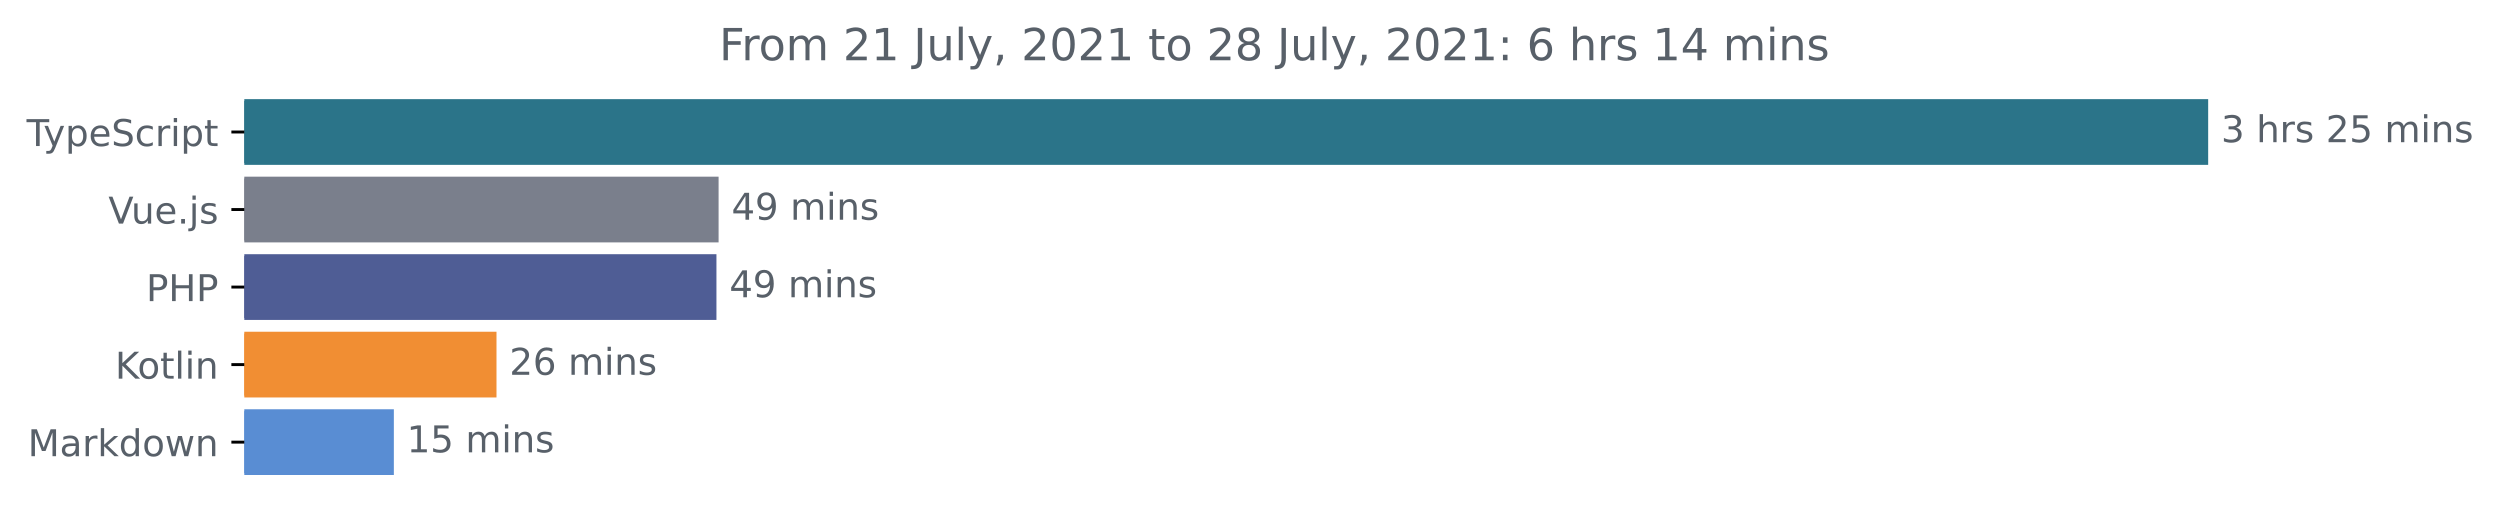
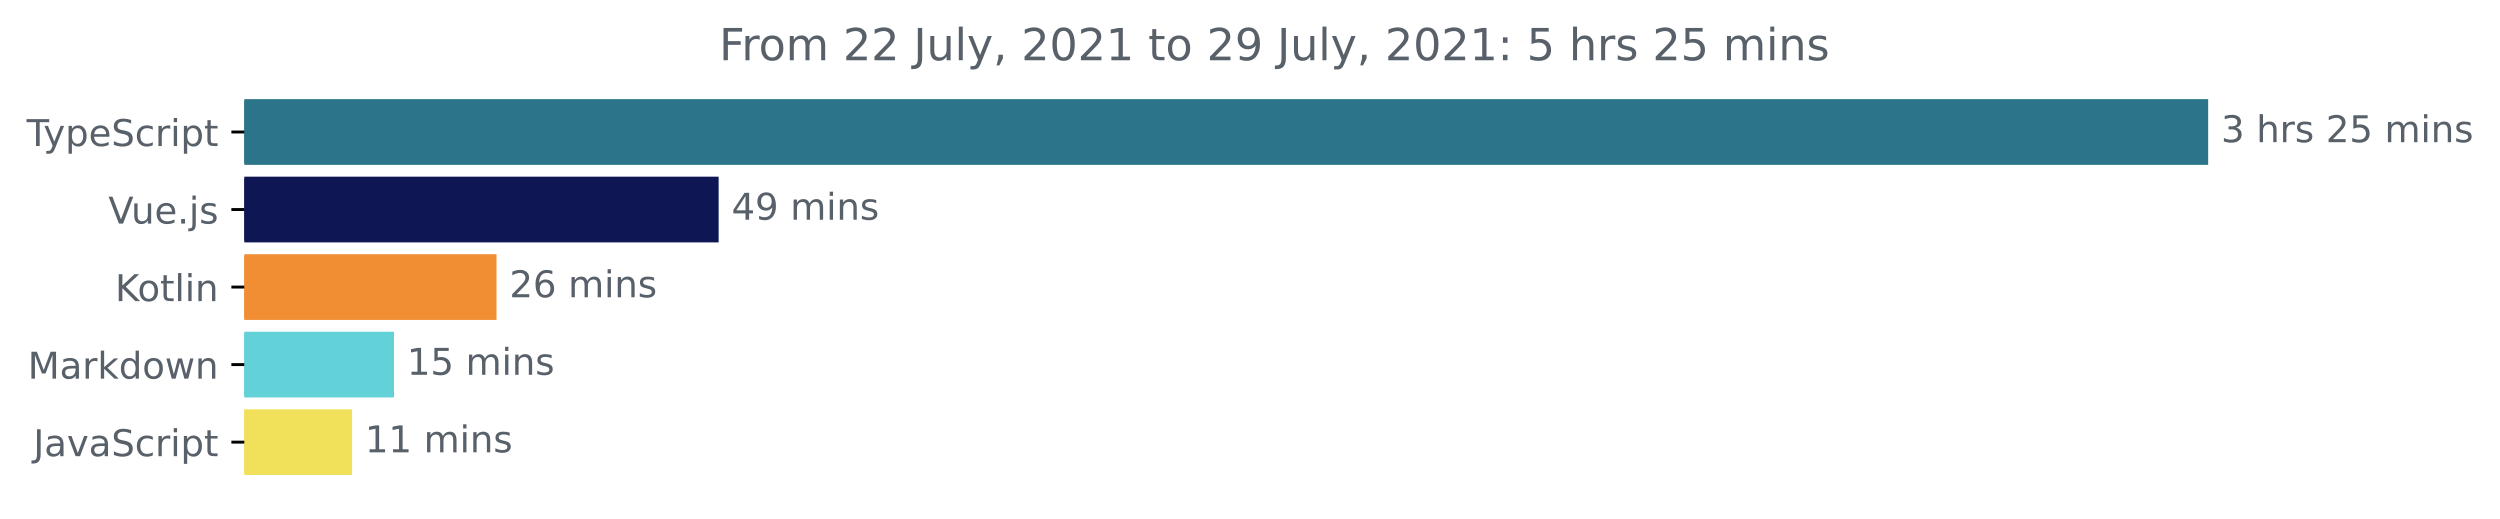
<svg xmlns="http://www.w3.org/2000/svg" xmlns:xlink="http://www.w3.org/1999/xlink" height="140.398pt" version="1.1" viewBox="0 0 677.144 140.398" width="677.144pt">
  <defs>
    <style type="text/css">*{stroke-linecap:butt;stroke-linejoin:round;}</style>
  </defs>
  <g id="figure_1">
    <g id="patch_1">
      <path d="M -0 140.398  L 677.144 140.398  L 677.144 0  L -0 0  z " style="fill:none;" />
    </g>
    <g id="axes_1">
      <g id="patch_2">
-         <path clip-path="url(#pb225939df5)" d="M 66.17 27.358  L 597.599 27.358  L 597.599 44.158  L 66.17 44.158  z " style="fill:#2b7489;stroke:#2b7489;stroke-linejoin:miter;" />
+         <path clip-path="url(#p0ae2dd8170)" d="M 66.17 27.358  L 597.599 27.358  L 597.599 44.158  L 66.17 44.158  z " style="fill:#2b7489;stroke:#2b7489;stroke-linejoin:miter;" />
      </g>
      <g id="patch_3">
-         <path clip-path="url(#pb225939df5)" d="M 66.17 48.358  L 194.136 48.358  L 194.136 65.158  L 66.17 65.158  z " style="fill:#7a7f8c;stroke:#7a7f8c;stroke-linejoin:miter;" />
+         <path clip-path="url(#p0ae2dd8170)" d="M 66.17 48.358  L 194.147 48.358  L 194.147 65.158  L 66.17 65.158  z " style="fill:#0e1653;stroke:#0e1653;stroke-linejoin:miter;" />
      </g>
      <g id="patch_4">
-         <path clip-path="url(#pb225939df5)" d="M 66.17 69.358  L 193.554 69.358  L 193.554 86.158  L 66.17 86.158  z " style="fill:#4f5d95;stroke:#4f5d95;stroke-linejoin:miter;" />
+         <path clip-path="url(#p0ae2dd8170)" d="M 66.17 69.358  L 133.987 69.358  L 133.987 86.158  L 66.17 86.158  z " style="fill:#f18e33;stroke:#f18e33;stroke-linejoin:miter;" />
      </g>
      <g id="patch_5">
-         <path clip-path="url(#pb225939df5)" d="M 66.17 90.358  L 133.979 90.358  L 133.979 107.158  L 66.17 107.158  z " style="fill:#f18e33;stroke:#f18e33;stroke-linejoin:miter;" />
+         <path clip-path="url(#p0ae2dd8170)" d="M 66.17 90.358  L 106.221 90.358  L 106.221 107.158  L 66.17 107.158  z " style="fill:#62d1d8;stroke:#62d1d8;stroke-linejoin:miter;" />
      </g>
      <g id="patch_6">
-         <path clip-path="url(#pb225939df5)" d="M 66.17 111.358  L 106.178 111.358  L 106.178 128.158  L 66.17 128.158  z " style="fill:#598dd3;stroke:#598dd3;stroke-linejoin:miter;" />
+         <path clip-path="url(#p0ae2dd8170)" d="M 66.17 111.358  L 94.862 111.358  L 94.862 128.158  L 66.17 128.158  z " style="fill:#f1e05a;stroke:#f1e05a;stroke-linejoin:miter;" />
      </g>
      <g id="matplotlib.axis_1" />
      <g id="matplotlib.axis_2">
        <g id="ytick_1">
          <g id="line2d_1">
            <defs>
-               <path d="M 0 0  L -3.5 0  " id="m75c390dbdc" style="stroke:#000000;stroke-width:0.8;" />
+               <path d="M 0 0  L -3.5 0  " id="m70632760a0" style="stroke:#000000;stroke-width:0.8;" />
            </defs>
            <g>
-               <use style="stroke:#000000;stroke-width:0.8;" x="66.17" xlink:href="#m75c390dbdc" y="35.758" />
+               <use style="stroke:#000000;stroke-width:0.8;" x="66.17" xlink:href="#m70632760a0" y="35.758" />
            </g>
          </g>
          <g id="text_1">
            <g style="fill:#586069;" transform="translate(7.2 39.55734)scale(0.1 -0.1)">
              <defs>
                <path d="M -19 4666  L 3928 4666  L 3928 4134  L 2272 4134  L 2272 0  L 1638 0  L 1638 4134  L -19 4134  L -19 4666  z " id="DejaVuSans-54" transform="scale(0.015625)" />
                <path d="M 2059 -325  Q 1816 -950 1584 -1140  Q 1353 -1331 966 -1331  L 506 -1331  L 506 -850  L 844 -850  Q 1081 -850 1212 -737  Q 1344 -625 1503 -206  L 1606 56  L 191 3500  L 800 3500  L 1894 763  L 2988 3500  L 3597 3500  L 2059 -325  z " id="DejaVuSans-79" transform="scale(0.015625)" />
                <path d="M 1159 525  L 1159 -1331  L 581 -1331  L 581 3500  L 1159 3500  L 1159 2969  Q 1341 3281 1617 3432  Q 1894 3584 2278 3584  Q 2916 3584 3314 3078  Q 3713 2572 3713 1747  Q 3713 922 3314 415  Q 2916 -91 2278 -91  Q 1894 -91 1617 61  Q 1341 213 1159 525  z M 3116 1747  Q 3116 2381 2855 2742  Q 2594 3103 2138 3103  Q 1681 3103 1420 2742  Q 1159 2381 1159 1747  Q 1159 1113 1420 752  Q 1681 391 2138 391  Q 2594 391 2855 752  Q 3116 1113 3116 1747  z " id="DejaVuSans-70" transform="scale(0.015625)" />
                <path d="M 3597 1894  L 3597 1613  L 953 1613  Q 991 1019 1311 708  Q 1631 397 2203 397  Q 2534 397 2845 478  Q 3156 559 3463 722  L 3463 178  Q 3153 47 2828 -22  Q 2503 -91 2169 -91  Q 1331 -91 842 396  Q 353 884 353 1716  Q 353 2575 817 3079  Q 1281 3584 2069 3584  Q 2775 3584 3186 3129  Q 3597 2675 3597 1894  z M 3022 2063  Q 3016 2534 2758 2815  Q 2500 3097 2075 3097  Q 1594 3097 1305 2825  Q 1016 2553 972 2059  L 3022 2063  z " id="DejaVuSans-65" transform="scale(0.015625)" />
                <path d="M 3425 4513  L 3425 3897  Q 3066 4069 2747 4153  Q 2428 4238 2131 4238  Q 1616 4238 1336 4038  Q 1056 3838 1056 3469  Q 1056 3159 1242 3001  Q 1428 2844 1947 2747  L 2328 2669  Q 3034 2534 3370 2195  Q 3706 1856 3706 1288  Q 3706 609 3251 259  Q 2797 -91 1919 -91  Q 1588 -91 1214 -16  Q 841 59 441 206  L 441 856  Q 825 641 1194 531  Q 1563 422 1919 422  Q 2459 422 2753 634  Q 3047 847 3047 1241  Q 3047 1584 2836 1778  Q 2625 1972 2144 2069  L 1759 2144  Q 1053 2284 737 2584  Q 422 2884 422 3419  Q 422 4038 858 4394  Q 1294 4750 2059 4750  Q 2388 4750 2728 4690  Q 3069 4631 3425 4513  z " id="DejaVuSans-53" transform="scale(0.015625)" />
                <path d="M 3122 3366  L 3122 2828  Q 2878 2963 2633 3030  Q 2388 3097 2138 3097  Q 1578 3097 1268 2742  Q 959 2388 959 1747  Q 959 1106 1268 751  Q 1578 397 2138 397  Q 2388 397 2633 464  Q 2878 531 3122 666  L 3122 134  Q 2881 22 2623 -34  Q 2366 -91 2075 -91  Q 1284 -91 818 406  Q 353 903 353 1747  Q 353 2603 823 3093  Q 1294 3584 2113 3584  Q 2378 3584 2631 3529  Q 2884 3475 3122 3366  z " id="DejaVuSans-63" transform="scale(0.015625)" />
                <path d="M 2631 2963  Q 2534 3019 2420 3045  Q 2306 3072 2169 3072  Q 1681 3072 1420 2755  Q 1159 2438 1159 1844  L 1159 0  L 581 0  L 581 3500  L 1159 3500  L 1159 2956  Q 1341 3275 1631 3429  Q 1922 3584 2338 3584  Q 2397 3584 2469 3576  Q 2541 3569 2628 3553  L 2631 2963  z " id="DejaVuSans-72" transform="scale(0.015625)" />
                <path d="M 603 3500  L 1178 3500  L 1178 0  L 603 0  L 603 3500  z M 603 4863  L 1178 4863  L 1178 4134  L 603 4134  L 603 4863  z " id="DejaVuSans-69" transform="scale(0.015625)" />
                <path d="M 1172 4494  L 1172 3500  L 2356 3500  L 2356 3053  L 1172 3053  L 1172 1153  Q 1172 725 1289 603  Q 1406 481 1766 481  L 2356 481  L 2356 0  L 1766 0  Q 1100 0 847 248  Q 594 497 594 1153  L 594 3053  L 172 3053  L 172 3500  L 594 3500  L 594 4494  L 1172 4494  z " id="DejaVuSans-74" transform="scale(0.015625)" />
              </defs>
              <use xlink:href="#DejaVuSans-54" />
              <use x="45.459" xlink:href="#DejaVuSans-79" />
              <use x="104.639" xlink:href="#DejaVuSans-70" />
              <use x="168.115" xlink:href="#DejaVuSans-65" />
              <use x="229.639" xlink:href="#DejaVuSans-53" />
              <use x="293.115" xlink:href="#DejaVuSans-63" />
              <use x="348.096" xlink:href="#DejaVuSans-72" />
              <use x="389.209" xlink:href="#DejaVuSans-69" />
              <use x="416.992" xlink:href="#DejaVuSans-70" />
              <use x="480.469" xlink:href="#DejaVuSans-74" />
            </g>
          </g>
        </g>
        <g id="ytick_2">
          <g id="line2d_2">
            <g>
-               <use style="stroke:#000000;stroke-width:0.8;" x="66.17" xlink:href="#m75c390dbdc" y="56.758" />
+               <use style="stroke:#000000;stroke-width:0.8;" x="66.17" xlink:href="#m70632760a0" y="56.758" />
            </g>
          </g>
          <g id="text_2">
            <g style="fill:#586069;" transform="translate(29.34844 60.55734)scale(0.1 -0.1)">
              <defs>
                <path d="M 1831 0  L 50 4666  L 709 4666  L 2188 738  L 3669 4666  L 4325 4666  L 2547 0  L 1831 0  z " id="DejaVuSans-56" transform="scale(0.015625)" />
                <path d="M 544 1381  L 544 3500  L 1119 3500  L 1119 1403  Q 1119 906 1312 657  Q 1506 409 1894 409  Q 2359 409 2629 706  Q 2900 1003 2900 1516  L 2900 3500  L 3475 3500  L 3475 0  L 2900 0  L 2900 538  Q 2691 219 2414 64  Q 2138 -91 1772 -91  Q 1169 -91 856 284  Q 544 659 544 1381  z M 1991 3584  L 1991 3584  z " id="DejaVuSans-75" transform="scale(0.015625)" />
                <path d="M 684 794  L 1344 794  L 1344 0  L 684 0  L 684 794  z " id="DejaVuSans-2e" transform="scale(0.015625)" />
                <path d="M 603 3500  L 1178 3500  L 1178 -63  Q 1178 -731 923 -1031  Q 669 -1331 103 -1331  L -116 -1331  L -116 -844  L 38 -844  Q 366 -844 484 -692  Q 603 -541 603 -63  L 603 3500  z M 603 4863  L 1178 4863  L 1178 4134  L 603 4134  L 603 4863  z " id="DejaVuSans-6a" transform="scale(0.015625)" />
                <path d="M 2834 3397  L 2834 2853  Q 2591 2978 2328 3040  Q 2066 3103 1784 3103  Q 1356 3103 1142 2972  Q 928 2841 928 2578  Q 928 2378 1081 2264  Q 1234 2150 1697 2047  L 1894 2003  Q 2506 1872 2764 1633  Q 3022 1394 3022 966  Q 3022 478 2636 193  Q 2250 -91 1575 -91  Q 1294 -91 989 -36  Q 684 19 347 128  L 347 722  Q 666 556 975 473  Q 1284 391 1588 391  Q 1994 391 2212 530  Q 2431 669 2431 922  Q 2431 1156 2273 1281  Q 2116 1406 1581 1522  L 1381 1569  Q 847 1681 609 1914  Q 372 2147 372 2553  Q 372 3047 722 3315  Q 1072 3584 1716 3584  Q 2034 3584 2315 3537  Q 2597 3491 2834 3397  z " id="DejaVuSans-73" transform="scale(0.015625)" />
              </defs>
              <use xlink:href="#DejaVuSans-56" />
              <use x="61.658" xlink:href="#DejaVuSans-75" />
              <use x="125.037" xlink:href="#DejaVuSans-65" />
              <use x="186.561" xlink:href="#DejaVuSans-2e" />
              <use x="218.348" xlink:href="#DejaVuSans-6a" />
              <use x="246.131" xlink:href="#DejaVuSans-73" />
            </g>
          </g>
        </g>
        <g id="ytick_3">
          <g id="line2d_3">
            <g>
-               <use style="stroke:#000000;stroke-width:0.8;" x="66.17" xlink:href="#m75c390dbdc" y="77.758" />
+               <use style="stroke:#000000;stroke-width:0.8;" x="66.17" xlink:href="#m70632760a0" y="77.758" />
            </g>
          </g>
          <g id="text_3">
-             <g style="fill:#586069;" transform="translate(39.59063 81.55734)scale(0.1 -0.1)">
-               <defs>
-                 <path d="M 1259 4147  L 1259 2394  L 2053 2394  Q 2494 2394 2734 2622  Q 2975 2850 2975 3272  Q 2975 3691 2734 3919  Q 2494 4147 2053 4147  L 1259 4147  z M 628 4666  L 2053 4666  Q 2838 4666 3239 4311  Q 3641 3956 3641 3272  Q 3641 2581 3239 2228  Q 2838 1875 2053 1875  L 1259 1875  L 1259 0  L 628 0  L 628 4666  z " id="DejaVuSans-50" transform="scale(0.015625)" />
-                 <path d="M 628 4666  L 1259 4666  L 1259 2753  L 3553 2753  L 3553 4666  L 4184 4666  L 4184 0  L 3553 0  L 3553 2222  L 1259 2222  L 1259 0  L 628 0  L 628 4666  z " id="DejaVuSans-48" transform="scale(0.015625)" />
-               </defs>
-               <use xlink:href="#DejaVuSans-50" />
-               <use x="60.303" xlink:href="#DejaVuSans-48" />
-               <use x="135.498" xlink:href="#DejaVuSans-50" />
-             </g>
-           </g>
-         </g>
-         <g id="ytick_4">
-           <g id="line2d_4">
-             <g>
-               <use style="stroke:#000000;stroke-width:0.8;" x="66.17" xlink:href="#m75c390dbdc" y="98.758" />
-             </g>
-           </g>
-           <g id="text_4">
-             <g style="fill:#586069;" transform="translate(31.17969 102.5573)scale(0.1 -0.1)">
+             <g style="fill:#586069;" transform="translate(31.17969 81.55734)scale(0.1 -0.1)">
              <defs>
                <path d="M 628 4666  L 1259 4666  L 1259 2694  L 3353 4666  L 4166 4666  L 1850 2491  L 4331 0  L 3500 0  L 1259 2247  L 1259 0  L 628 0  L 628 4666  z " id="DejaVuSans-4b" transform="scale(0.015625)" />
                <path d="M 1959 3097  Q 1497 3097 1228 2736  Q 959 2375 959 1747  Q 959 1119 1226 758  Q 1494 397 1959 397  Q 2419 397 2687 759  Q 2956 1122 2956 1747  Q 2956 2369 2687 2733  Q 2419 3097 1959 3097  z M 1959 3584  Q 2709 3584 3137 3096  Q 3566 2609 3566 1747  Q 3566 888 3137 398  Q 2709 -91 1959 -91  Q 1206 -91 779 398  Q 353 888 353 1747  Q 353 2609 779 3096  Q 1206 3584 1959 3584  z " id="DejaVuSans-6f" transform="scale(0.015625)" />
                <path d="M 603 4863  L 1178 4863  L 1178 0  L 603 0  L 603 4863  z " id="DejaVuSans-6c" transform="scale(0.015625)" />
                <path d="M 3513 2113  L 3513 0  L 2938 0  L 2938 2094  Q 2938 2591 2744 2837  Q 2550 3084 2163 3084  Q 1697 3084 1428 2787  Q 1159 2491 1159 1978  L 1159 0  L 581 0  L 581 3500  L 1159 3500  L 1159 2956  Q 1366 3272 1645 3428  Q 1925 3584 2291 3584  Q 2894 3584 3203 3211  Q 3513 2838 3513 2113  z " id="DejaVuSans-6e" transform="scale(0.015625)" />
              </defs>
              <use xlink:href="#DejaVuSans-4b" />
              <use x="60.576" xlink:href="#DejaVuSans-6f" />
              <use x="121.758" xlink:href="#DejaVuSans-74" />
              <use x="160.967" xlink:href="#DejaVuSans-6c" />
              <use x="188.75" xlink:href="#DejaVuSans-69" />
              <use x="216.533" xlink:href="#DejaVuSans-6e" />
            </g>
          </g>
        </g>
-         <g id="ytick_5">
-           <g id="line2d_5">
-             <g>
-               <use style="stroke:#000000;stroke-width:0.8;" x="66.17" xlink:href="#m75c390dbdc" y="119.758" />
-             </g>
-           </g>
-           <g id="text_5">
-             <g style="fill:#586069;" transform="translate(7.529688 123.5573)scale(0.1 -0.1)">
+         <g id="ytick_4">
+           <g id="line2d_4">
+             <g>
+               <use style="stroke:#000000;stroke-width:0.8;" x="66.17" xlink:href="#m70632760a0" y="98.758" />
+             </g>
+           </g>
+           <g id="text_4">
+             <g style="fill:#586069;" transform="translate(7.529688 102.5573)scale(0.1 -0.1)">
              <defs>
                <path d="M 628 4666  L 1569 4666  L 2759 1491  L 3956 4666  L 4897 4666  L 4897 0  L 4281 0  L 4281 4097  L 3078 897  L 2444 897  L 1241 4097  L 1241 0  L 628 0  L 628 4666  z " id="DejaVuSans-4d" transform="scale(0.015625)" />
                <path d="M 2194 1759  Q 1497 1759 1228 1600  Q 959 1441 959 1056  Q 959 750 1161 570  Q 1363 391 1709 391  Q 2188 391 2477 730  Q 2766 1069 2766 1631  L 2766 1759  L 2194 1759  z M 3341 1997  L 3341 0  L 2766 0  L 2766 531  Q 2569 213 2275 61  Q 1981 -91 1556 -91  Q 1019 -91 701 211  Q 384 513 384 1019  Q 384 1609 779 1909  Q 1175 2209 1959 2209  L 2766 2209  L 2766 2266  Q 2766 2663 2505 2880  Q 2244 3097 1772 3097  Q 1472 3097 1187 3025  Q 903 2953 641 2809  L 641 3341  Q 956 3463 1253 3523  Q 1550 3584 1831 3584  Q 2591 3584 2966 3190  Q 3341 2797 3341 1997  z " id="DejaVuSans-61" transform="scale(0.015625)" />
                <path d="M 581 4863  L 1159 4863  L 1159 1991  L 2875 3500  L 3609 3500  L 1753 1863  L 3688 0  L 2938 0  L 1159 1709  L 1159 0  L 581 0  L 581 4863  z " id="DejaVuSans-6b" transform="scale(0.015625)" />
                <path d="M 2906 2969  L 2906 4863  L 3481 4863  L 3481 0  L 2906 0  L 2906 525  Q 2725 213 2448 61  Q 2172 -91 1784 -91  Q 1150 -91 751 415  Q 353 922 353 1747  Q 353 2572 751 3078  Q 1150 3584 1784 3584  Q 2172 3584 2448 3432  Q 2725 3281 2906 2969  z M 947 1747  Q 947 1113 1208 752  Q 1469 391 1925 391  Q 2381 391 2643 752  Q 2906 1113 2906 1747  Q 2906 2381 2643 2742  Q 2381 3103 1925 3103  Q 1469 3103 1208 2742  Q 947 2381 947 1747  z " id="DejaVuSans-64" transform="scale(0.015625)" />
                <path d="M 269 3500  L 844 3500  L 1563 769  L 2278 3500  L 2956 3500  L 3675 769  L 4391 3500  L 4966 3500  L 4050 0  L 3372 0  L 2619 2869  L 1863 0  L 1184 0  L 269 3500  z " id="DejaVuSans-77" transform="scale(0.015625)" />
              </defs>
              <use xlink:href="#DejaVuSans-4d" />
              <use x="86.279" xlink:href="#DejaVuSans-61" />
              <use x="147.559" xlink:href="#DejaVuSans-72" />
              <use x="188.672" xlink:href="#DejaVuSans-6b" />
              <use x="246.582" xlink:href="#DejaVuSans-64" />
              <use x="310.059" xlink:href="#DejaVuSans-6f" />
              <use x="371.24" xlink:href="#DejaVuSans-77" />
              <use x="453.027" xlink:href="#DejaVuSans-6e" />
+             </g>
+           </g>
+         </g>
+         <g id="ytick_5">
+           <g id="line2d_5">
+             <g>
+               <use style="stroke:#000000;stroke-width:0.8;" x="66.17" xlink:href="#m70632760a0" y="119.758" />
+             </g>
+           </g>
+           <g id="text_5">
+             <g style="fill:#586069;" transform="translate(9.040625 123.5573)scale(0.1 -0.1)">
+               <defs>
+                 <path d="M 628 4666  L 1259 4666  L 1259 325  Q 1259 -519 939 -900  Q 619 -1281 -91 -1281  L -331 -1281  L -331 -750  L -134 -750  Q 284 -750 456 -515  Q 628 -281 628 325  L 628 4666  z " id="DejaVuSans-4a" transform="scale(0.015625)" />
+                 <path d="M 191 3500  L 800 3500  L 1894 563  L 2988 3500  L 3597 3500  L 2284 0  L 1503 0  L 191 3500  z " id="DejaVuSans-76" transform="scale(0.015625)" />
+               </defs>
+               <use xlink:href="#DejaVuSans-4a" />
+               <use x="29.492" xlink:href="#DejaVuSans-61" />
+               <use x="90.771" xlink:href="#DejaVuSans-76" />
+               <use x="149.951" xlink:href="#DejaVuSans-61" />
+               <use x="211.23" xlink:href="#DejaVuSans-53" />
+               <use x="274.707" xlink:href="#DejaVuSans-63" />
+               <use x="329.688" xlink:href="#DejaVuSans-72" />
+               <use x="370.801" xlink:href="#DejaVuSans-69" />
+               <use x="398.584" xlink:href="#DejaVuSans-70" />
+               <use x="462.061" xlink:href="#DejaVuSans-74" />
            </g>
          </g>
        </g>
      </g>
      <g id="text_6">
        <g style="fill:#586069;" transform="translate(601.5989 38.5175)scale(0.1 -0.1)">
          <defs>
            <path d="M 2597 2516  Q 3050 2419 3304 2112  Q 3559 1806 3559 1356  Q 3559 666 3084 287  Q 2609 -91 1734 -91  Q 1441 -91 1130 -33  Q 819 25 488 141  L 488 750  Q 750 597 1062 519  Q 1375 441 1716 441  Q 2309 441 2620 675  Q 2931 909 2931 1356  Q 2931 1769 2642 2001  Q 2353 2234 1838 2234  L 1294 2234  L 1294 2753  L 1863 2753  Q 2328 2753 2575 2939  Q 2822 3125 2822 3475  Q 2822 3834 2567 4026  Q 2313 4219 1838 4219  Q 1578 4219 1281 4162  Q 984 4106 628 3988  L 628 4550  Q 988 4650 1302 4700  Q 1616 4750 1894 4750  Q 2613 4750 3031 4423  Q 3450 4097 3450 3541  Q 3450 3153 3228 2886  Q 3006 2619 2597 2516  z " id="DejaVuSans-33" transform="scale(0.015625)" />
            <path id="DejaVuSans-20" transform="scale(0.015625)" />
            <path d="M 3513 2113  L 3513 0  L 2938 0  L 2938 2094  Q 2938 2591 2744 2837  Q 2550 3084 2163 3084  Q 1697 3084 1428 2787  Q 1159 2491 1159 1978  L 1159 0  L 581 0  L 581 4863  L 1159 4863  L 1159 2956  Q 1366 3272 1645 3428  Q 1925 3584 2291 3584  Q 2894 3584 3203 3211  Q 3513 2838 3513 2113  z " id="DejaVuSans-68" transform="scale(0.015625)" />
            <path d="M 1228 531  L 3431 531  L 3431 0  L 469 0  L 469 531  Q 828 903 1448 1529  Q 2069 2156 2228 2338  Q 2531 2678 2651 2914  Q 2772 3150 2772 3378  Q 2772 3750 2511 3984  Q 2250 4219 1831 4219  Q 1534 4219 1204 4116  Q 875 4013 500 3803  L 500 4441  Q 881 4594 1212 4672  Q 1544 4750 1819 4750  Q 2544 4750 2975 4387  Q 3406 4025 3406 3419  Q 3406 3131 3298 2873  Q 3191 2616 2906 2266  Q 2828 2175 2409 1742  Q 1991 1309 1228 531  z " id="DejaVuSans-32" transform="scale(0.015625)" />
            <path d="M 691 4666  L 3169 4666  L 3169 4134  L 1269 4134  L 1269 2991  Q 1406 3038 1543 3061  Q 1681 3084 1819 3084  Q 2600 3084 3056 2656  Q 3513 2228 3513 1497  Q 3513 744 3044 326  Q 2575 -91 1722 -91  Q 1428 -91 1123 -41  Q 819 9 494 109  L 494 744  Q 775 591 1075 516  Q 1375 441 1709 441  Q 2250 441 2565 725  Q 2881 1009 2881 1497  Q 2881 1984 2565 2268  Q 2250 2553 1709 2553  Q 1456 2553 1204 2497  Q 953 2441 691 2322  L 691 4666  z " id="DejaVuSans-35" transform="scale(0.015625)" />
            <path d="M 3328 2828  Q 3544 3216 3844 3400  Q 4144 3584 4550 3584  Q 5097 3584 5394 3201  Q 5691 2819 5691 2113  L 5691 0  L 5113 0  L 5113 2094  Q 5113 2597 4934 2840  Q 4756 3084 4391 3084  Q 3944 3084 3684 2787  Q 3425 2491 3425 1978  L 3425 0  L 2847 0  L 2847 2094  Q 2847 2600 2669 2842  Q 2491 3084 2119 3084  Q 1678 3084 1418 2786  Q 1159 2488 1159 1978  L 1159 0  L 581 0  L 581 3500  L 1159 3500  L 1159 2956  Q 1356 3278 1631 3431  Q 1906 3584 2284 3584  Q 2666 3584 2933 3390  Q 3200 3197 3328 2828  z " id="DejaVuSans-6d" transform="scale(0.015625)" />
          </defs>
          <use xlink:href="#DejaVuSans-33" />
          <use x="63.623" xlink:href="#DejaVuSans-20" />
          <use x="95.41" xlink:href="#DejaVuSans-68" />
          <use x="158.789" xlink:href="#DejaVuSans-72" />
          <use x="199.902" xlink:href="#DejaVuSans-73" />
          <use x="252.002" xlink:href="#DejaVuSans-20" />
          <use x="283.789" xlink:href="#DejaVuSans-32" />
          <use x="347.412" xlink:href="#DejaVuSans-35" />
          <use x="411.035" xlink:href="#DejaVuSans-20" />
          <use x="442.822" xlink:href="#DejaVuSans-6d" />
          <use x="540.234" xlink:href="#DejaVuSans-69" />
          <use x="568.018" xlink:href="#DejaVuSans-6e" />
          <use x="631.396" xlink:href="#DejaVuSans-73" />
        </g>
      </g>
      <g id="text_7">
-         <g style="fill:#586069;" transform="translate(198.1355 59.5175)scale(0.1 -0.1)">
+         <g style="fill:#586069;" transform="translate(198.1473 59.5175)scale(0.1 -0.1)">
          <defs>
            <path d="M 2419 4116  L 825 1625  L 2419 1625  L 2419 4116  z M 2253 4666  L 3047 4666  L 3047 1625  L 3713 1625  L 3713 1100  L 3047 1100  L 3047 0  L 2419 0  L 2419 1100  L 313 1100  L 313 1709  L 2253 4666  z " id="DejaVuSans-34" transform="scale(0.015625)" />
            <path d="M 703 97  L 703 672  Q 941 559 1184 500  Q 1428 441 1663 441  Q 2288 441 2617 861  Q 2947 1281 2994 2138  Q 2813 1869 2534 1725  Q 2256 1581 1919 1581  Q 1219 1581 811 2004  Q 403 2428 403 3163  Q 403 3881 828 4315  Q 1253 4750 1959 4750  Q 2769 4750 3195 4129  Q 3622 3509 3622 2328  Q 3622 1225 3098 567  Q 2575 -91 1691 -91  Q 1453 -91 1209 -44  Q 966 3 703 97  z M 1959 2075  Q 2384 2075 2632 2365  Q 2881 2656 2881 3163  Q 2881 3666 2632 3958  Q 2384 4250 1959 4250  Q 1534 4250 1286 3958  Q 1038 3666 1038 3163  Q 1038 2656 1286 2365  Q 1534 2075 1959 2075  z " id="DejaVuSans-39" transform="scale(0.015625)" />
          </defs>
          <use xlink:href="#DejaVuSans-34" />
          <use x="63.623" xlink:href="#DejaVuSans-39" />
          <use x="127.246" xlink:href="#DejaVuSans-20" />
          <use x="159.033" xlink:href="#DejaVuSans-6d" />
          <use x="256.445" xlink:href="#DejaVuSans-69" />
          <use x="284.229" xlink:href="#DejaVuSans-6e" />
          <use x="347.607" xlink:href="#DejaVuSans-73" />
        </g>
      </g>
      <g id="text_8">
-         <g style="fill:#586069;" transform="translate(197.5543 80.5175)scale(0.1 -0.1)">
-           <use xlink:href="#DejaVuSans-34" />
-           <use x="63.623" xlink:href="#DejaVuSans-39" />
-           <use x="127.246" xlink:href="#DejaVuSans-20" />
-           <use x="159.033" xlink:href="#DejaVuSans-6d" />
-           <use x="256.445" xlink:href="#DejaVuSans-69" />
-           <use x="284.229" xlink:href="#DejaVuSans-6e" />
-           <use x="347.607" xlink:href="#DejaVuSans-73" />
-         </g>
-       </g>
-       <g id="text_9">
-         <g style="fill:#586069;" transform="translate(137.9793 101.5175)scale(0.1 -0.1)">
+         <g style="fill:#586069;" transform="translate(137.9872 80.5175)scale(0.1 -0.1)">
          <defs>
            <path d="M 2113 2584  Q 1688 2584 1439 2293  Q 1191 2003 1191 1497  Q 1191 994 1439 701  Q 1688 409 2113 409  Q 2538 409 2786 701  Q 3034 994 3034 1497  Q 3034 2003 2786 2293  Q 2538 2584 2113 2584  z M 3366 4563  L 3366 3988  Q 3128 4100 2886 4159  Q 2644 4219 2406 4219  Q 1781 4219 1451 3797  Q 1122 3375 1075 2522  Q 1259 2794 1537 2939  Q 1816 3084 2150 3084  Q 2853 3084 3261 2657  Q 3669 2231 3669 1497  Q 3669 778 3244 343  Q 2819 -91 2113 -91  Q 1303 -91 875 529  Q 447 1150 447 2328  Q 447 3434 972 4092  Q 1497 4750 2381 4750  Q 2619 4750 2861 4703  Q 3103 4656 3366 4563  z " id="DejaVuSans-36" transform="scale(0.015625)" />
          </defs>
          <use xlink:href="#DejaVuSans-32" />
          <use x="63.623" xlink:href="#DejaVuSans-36" />
          <use x="127.246" xlink:href="#DejaVuSans-20" />
          <use x="159.033" xlink:href="#DejaVuSans-6d" />
          <use x="256.445" xlink:href="#DejaVuSans-69" />
          <use x="284.229" xlink:href="#DejaVuSans-6e" />
          <use x="347.607" xlink:href="#DejaVuSans-73" />
        </g>
      </g>
-       <g id="text_10">
-         <g style="fill:#586069;" transform="translate(110.1776 122.5175)scale(0.1 -0.1)">
+       <g id="text_9">
+         <g style="fill:#586069;" transform="translate(110.221 101.5175)scale(0.1 -0.1)">
          <defs>
            <path d="M 794 531  L 1825 531  L 1825 4091  L 703 3866  L 703 4441  L 1819 4666  L 2450 4666  L 2450 531  L 3481 531  L 3481 0  L 794 0  L 794 531  z " id="DejaVuSans-31" transform="scale(0.015625)" />
          </defs>
          <use xlink:href="#DejaVuSans-31" />
          <use x="63.623" xlink:href="#DejaVuSans-35" />
          <use x="127.246" xlink:href="#DejaVuSans-20" />
          <use x="159.033" xlink:href="#DejaVuSans-6d" />
          <use x="256.445" xlink:href="#DejaVuSans-69" />
          <use x="284.229" xlink:href="#DejaVuSans-6e" />
          <use x="347.607" xlink:href="#DejaVuSans-73" />
        </g>
      </g>
+       <g id="text_10">
+         <g style="fill:#586069;" transform="translate(98.86207 122.5175)scale(0.1 -0.1)">
+           <use xlink:href="#DejaVuSans-31" />
+           <use x="63.623" xlink:href="#DejaVuSans-31" />
+           <use x="127.246" xlink:href="#DejaVuSans-20" />
+           <use x="159.033" xlink:href="#DejaVuSans-6d" />
+           <use x="256.445" xlink:href="#DejaVuSans-69" />
+           <use x="284.229" xlink:href="#DejaVuSans-6e" />
+           <use x="347.607" xlink:href="#DejaVuSans-73" />
+         </g>
+       </g>
      <g id="text_11">
        <g style="fill:#586069;" transform="translate(194.7953 16.31812)scale(0.12 -0.12)">
          <defs>
            <path d="M 628 4666  L 3309 4666  L 3309 4134  L 1259 4134  L 1259 2759  L 3109 2759  L 3109 2228  L 1259 2228  L 1259 0  L 628 0  L 628 4666  z " id="DejaVuSans-46" transform="scale(0.015625)" />
-             <path d="M 628 4666  L 1259 4666  L 1259 325  Q 1259 -519 939 -900  Q 619 -1281 -91 -1281  L -331 -1281  L -331 -750  L -134 -750  Q 284 -750 456 -515  Q 628 -281 628 325  L 628 4666  z " id="DejaVuSans-4a" transform="scale(0.015625)" />
            <path d="M 750 794  L 1409 794  L 1409 256  L 897 -744  L 494 -744  L 750 256  L 750 794  z " id="DejaVuSans-2c" transform="scale(0.015625)" />
            <path d="M 2034 4250  Q 1547 4250 1301 3770  Q 1056 3291 1056 2328  Q 1056 1369 1301 889  Q 1547 409 2034 409  Q 2525 409 2770 889  Q 3016 1369 3016 2328  Q 3016 3291 2770 3770  Q 2525 4250 2034 4250  z M 2034 4750  Q 2819 4750 3233 4129  Q 3647 3509 3647 2328  Q 3647 1150 3233 529  Q 2819 -91 2034 -91  Q 1250 -91 836 529  Q 422 1150 422 2328  Q 422 3509 836 4129  Q 1250 4750 2034 4750  z " id="DejaVuSans-30" transform="scale(0.015625)" />
-             <path d="M 2034 2216  Q 1584 2216 1326 1975  Q 1069 1734 1069 1313  Q 1069 891 1326 650  Q 1584 409 2034 409  Q 2484 409 2743 651  Q 3003 894 3003 1313  Q 3003 1734 2745 1975  Q 2488 2216 2034 2216  z M 1403 2484  Q 997 2584 770 2862  Q 544 3141 544 3541  Q 544 4100 942 4425  Q 1341 4750 2034 4750  Q 2731 4750 3128 4425  Q 3525 4100 3525 3541  Q 3525 3141 3298 2862  Q 3072 2584 2669 2484  Q 3125 2378 3379 2068  Q 3634 1759 3634 1313  Q 3634 634 3220 271  Q 2806 -91 2034 -91  Q 1263 -91 848 271  Q 434 634 434 1313  Q 434 1759 690 2068  Q 947 2378 1403 2484  z M 1172 3481  Q 1172 3119 1398 2916  Q 1625 2713 2034 2713  Q 2441 2713 2670 2916  Q 2900 3119 2900 3481  Q 2900 3844 2670 4047  Q 2441 4250 2034 4250  Q 1625 4250 1398 4047  Q 1172 3844 1172 3481  z " id="DejaVuSans-38" transform="scale(0.015625)" />
            <path d="M 750 794  L 1409 794  L 1409 0  L 750 0  L 750 794  z M 750 3309  L 1409 3309  L 1409 2516  L 750 2516  L 750 3309  z " id="DejaVuSans-3a" transform="scale(0.015625)" />
          </defs>
          <use xlink:href="#DejaVuSans-46" />
          <use x="50.27" xlink:href="#DejaVuSans-72" />
          <use x="89.133" xlink:href="#DejaVuSans-6f" />
          <use x="150.314" xlink:href="#DejaVuSans-6d" />
          <use x="247.727" xlink:href="#DejaVuSans-20" />
          <use x="279.514" xlink:href="#DejaVuSans-32" />
-           <use x="343.137" xlink:href="#DejaVuSans-31" />
+           <use x="343.137" xlink:href="#DejaVuSans-32" />
          <use x="406.76" xlink:href="#DejaVuSans-20" />
          <use x="438.547" xlink:href="#DejaVuSans-4a" />
          <use x="468.039" xlink:href="#DejaVuSans-75" />
          <use x="531.418" xlink:href="#DejaVuSans-6c" />
          <use x="559.201" xlink:href="#DejaVuSans-79" />
          <use x="618.381" xlink:href="#DejaVuSans-2c" />
          <use x="650.168" xlink:href="#DejaVuSans-20" />
          <use x="681.955" xlink:href="#DejaVuSans-32" />
          <use x="745.578" xlink:href="#DejaVuSans-30" />
          <use x="809.201" xlink:href="#DejaVuSans-32" />
          <use x="872.824" xlink:href="#DejaVuSans-31" />
          <use x="936.447" xlink:href="#DejaVuSans-20" />
          <use x="968.234" xlink:href="#DejaVuSans-74" />
          <use x="1007.443" xlink:href="#DejaVuSans-6f" />
          <use x="1068.625" xlink:href="#DejaVuSans-20" />
          <use x="1100.412" xlink:href="#DejaVuSans-32" />
-           <use x="1164.035" xlink:href="#DejaVuSans-38" />
+           <use x="1164.035" xlink:href="#DejaVuSans-39" />
          <use x="1227.658" xlink:href="#DejaVuSans-20" />
          <use x="1259.445" xlink:href="#DejaVuSans-4a" />
          <use x="1288.938" xlink:href="#DejaVuSans-75" />
          <use x="1352.316" xlink:href="#DejaVuSans-6c" />
          <use x="1380.1" xlink:href="#DejaVuSans-79" />
          <use x="1439.279" xlink:href="#DejaVuSans-2c" />
          <use x="1471.066" xlink:href="#DejaVuSans-20" />
          <use x="1502.854" xlink:href="#DejaVuSans-32" />
          <use x="1566.477" xlink:href="#DejaVuSans-30" />
          <use x="1630.1" xlink:href="#DejaVuSans-32" />
          <use x="1693.723" xlink:href="#DejaVuSans-31" />
          <use x="1757.346" xlink:href="#DejaVuSans-3a" />
          <use x="1791.037" xlink:href="#DejaVuSans-20" />
-           <use x="1822.824" xlink:href="#DejaVuSans-36" />
+           <use x="1822.824" xlink:href="#DejaVuSans-35" />
          <use x="1886.447" xlink:href="#DejaVuSans-20" />
          <use x="1918.234" xlink:href="#DejaVuSans-68" />
          <use x="1981.613" xlink:href="#DejaVuSans-72" />
          <use x="2022.727" xlink:href="#DejaVuSans-73" />
          <use x="2074.826" xlink:href="#DejaVuSans-20" />
-           <use x="2106.613" xlink:href="#DejaVuSans-31" />
-           <use x="2170.236" xlink:href="#DejaVuSans-34" />
+           <use x="2106.613" xlink:href="#DejaVuSans-32" />
+           <use x="2170.236" xlink:href="#DejaVuSans-35" />
          <use x="2233.859" xlink:href="#DejaVuSans-20" />
          <use x="2265.646" xlink:href="#DejaVuSans-6d" />
          <use x="2363.059" xlink:href="#DejaVuSans-69" />
          <use x="2390.842" xlink:href="#DejaVuSans-6e" />
          <use x="2454.221" xlink:href="#DejaVuSans-73" />
        </g>
      </g>
    </g>
  </g>
  <defs>
-     <clipPath id="pb225939df5">
+     <clipPath id="p0ae2dd8170">
      <rect height="110.88" width="558" x="66.17" y="22.318" />
    </clipPath>
  </defs>
</svg>
